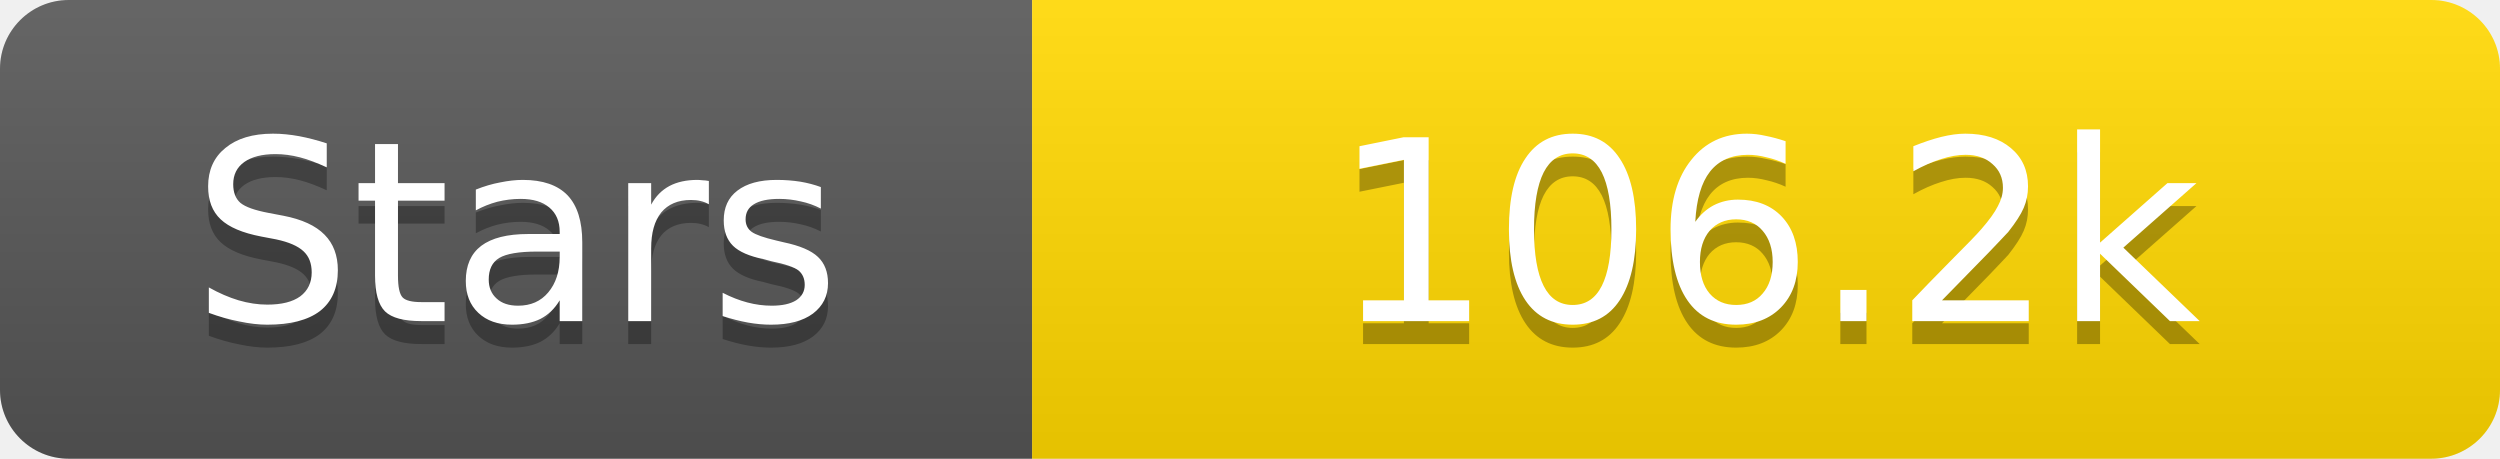
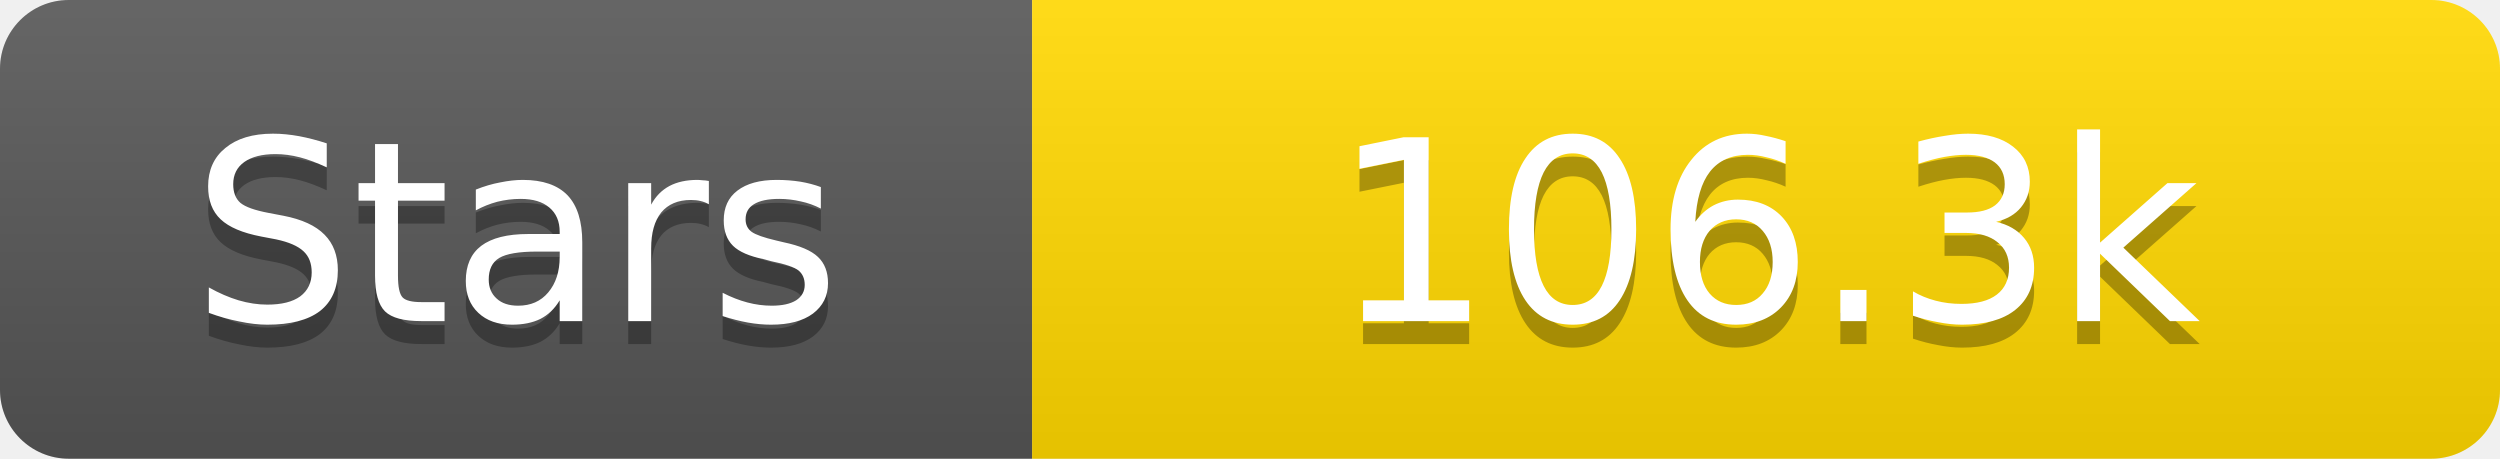
<svg xmlns="http://www.w3.org/2000/svg" width="109" height="20">
  <linearGradient id="s" x2="0" y2="100%">
    <stop offset="0" stop-color="#fff" stop-opacity=".1" />
    <stop offset="1" stop-opacity=".1" />
  </linearGradient>
  <clipPath id="r">
    <rect width="109" height="20" rx="3" fill="#fff" />
  </clipPath>
  <g clip-path="url(#r)">
    <rect width="45" height="20" fill="#555" />
    <rect x="45" width="64" height="20" fill="#ffd700" />
    <rect width="109" height="20" fill="url(#s)" />
  </g>
  <g fill="#fff" text-anchor="middle" font-family="Verdana,Geneva,DejaVu Sans,sans-serif" text-rendering="geometricPrecision" font-size="11">
    <text x="22.5" y="15" fill="#010101" fill-opacity=".3">Stars</text>
    <text x="22.5" y="14">Stars</text>
-     <text x="77.0" y="15" fill="#010101" fill-opacity=".3">106.2k</text>
-     <text x="77.0" y="14">106.2k</text>
+     <text x="77.0" y="15" fill="#010101" fill-opacity=".3">106.3k</text>
+     <text x="77.0" y="14">106.3k</text>
  </g>
</svg>
